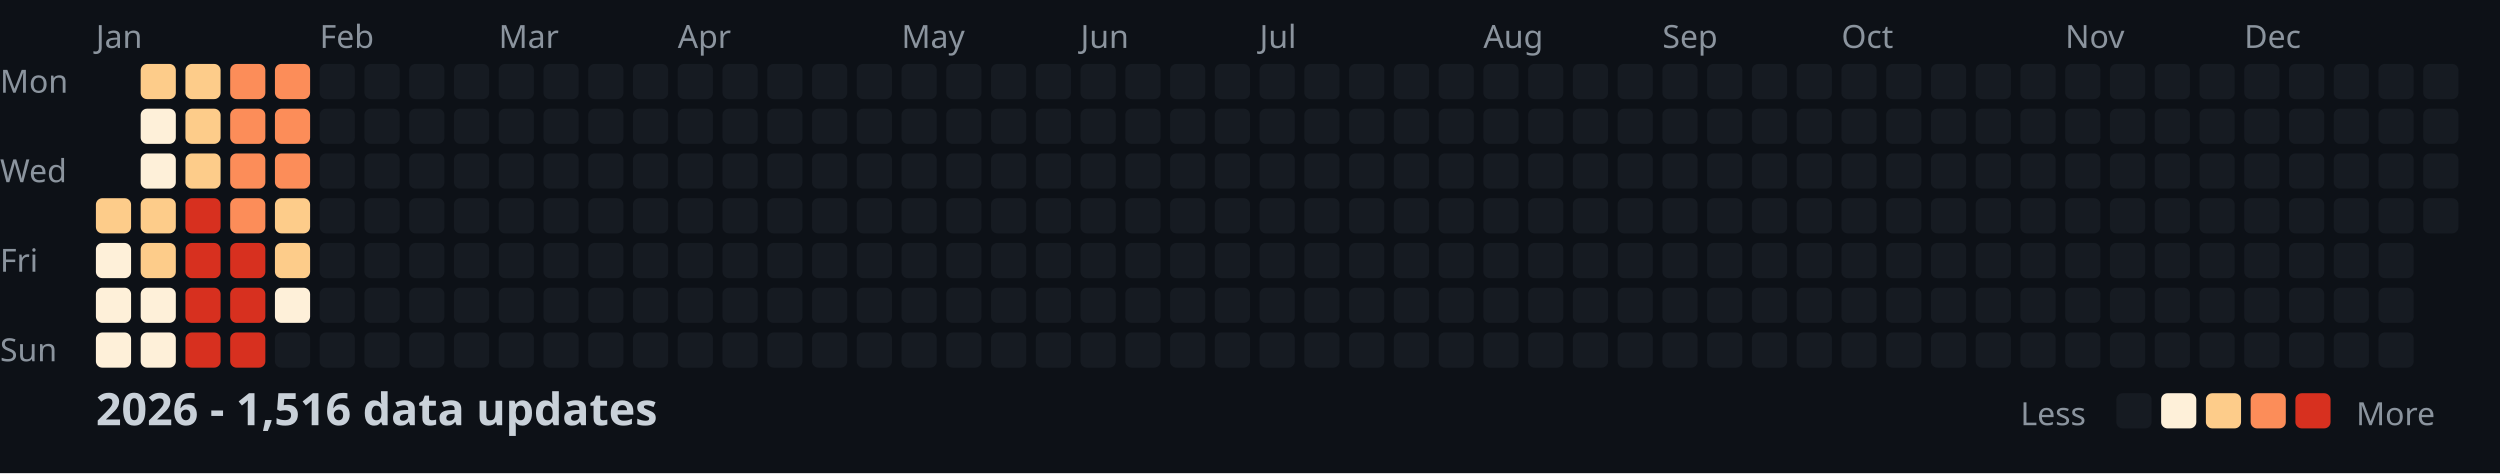
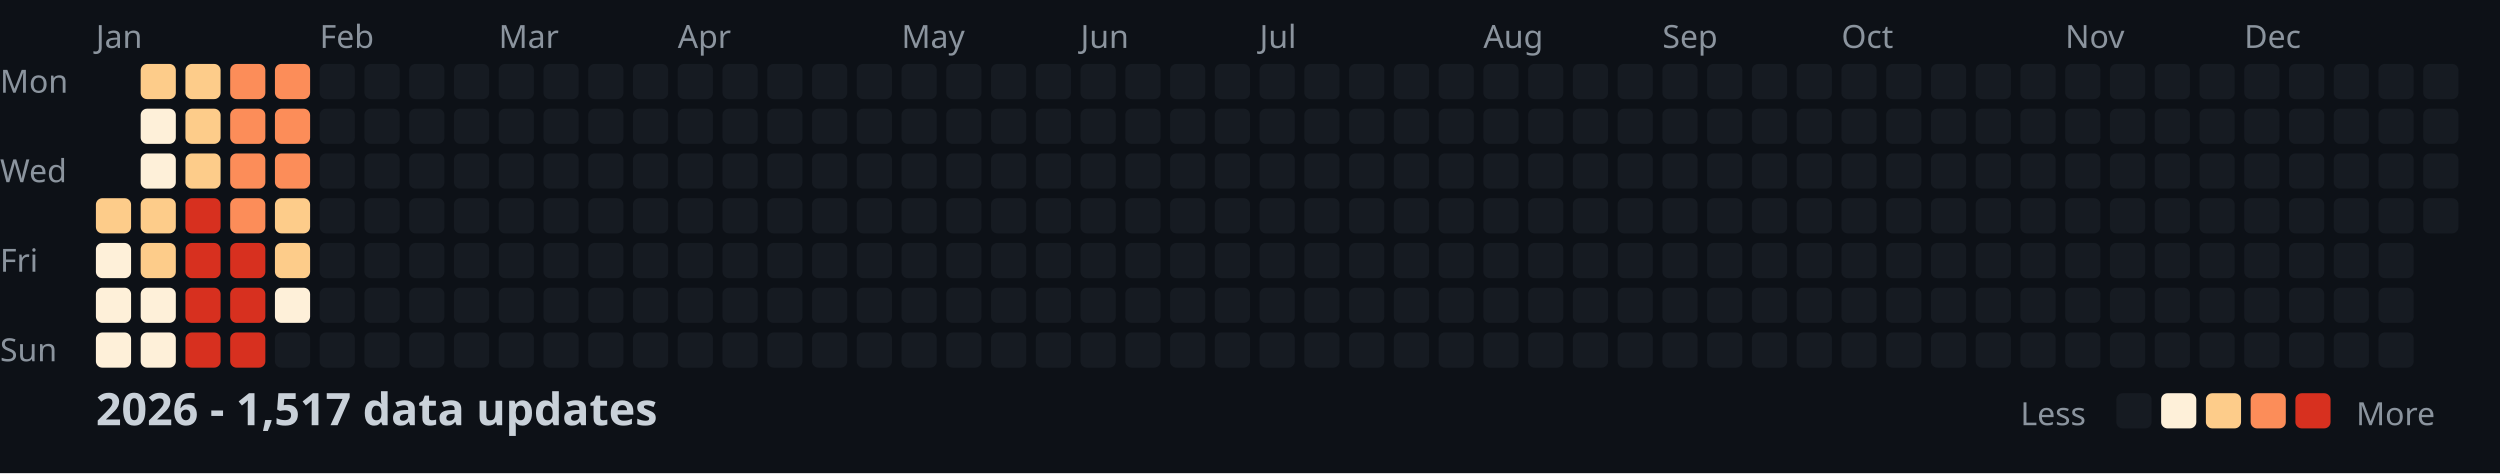
<svg xmlns="http://www.w3.org/2000/svg" width="782" height="148">
  <style>
    .month { font: 10px sans-serif; fill: #8b949e; }
    .day { font: 10px sans-serif; fill: #8b949e; }
    .title { font: bold 14px sans-serif; fill: #c9d1d9; }
    .legend { font: 10px sans-serif; fill: #8b949e; }
  </style>
  <rect width="100%" height="100%" fill="#0d1117" />
  <text x="0" y="29" class="day">Mon</text>
  <text x="0" y="57" class="day">Wed</text>
  <text x="0" y="85" class="day">Fri</text>
  <text x="0" y="113" class="day">Sun</text>
  <text x="30" y="15" class="month">Jan</text>
  <text x="100" y="15" class="month">Feb</text>
  <text x="156" y="15" class="month">Mar</text>
  <text x="212" y="15" class="month">Apr</text>
  <text x="282" y="15" class="month">May</text>
  <text x="338" y="15" class="month">Jun</text>
  <text x="394" y="15" class="month">Jul</text>
  <text x="464" y="15" class="month">Aug</text>
  <text x="520" y="15" class="month">Sep</text>
  <text x="576" y="15" class="month">Oct</text>
  <text x="646" y="15" class="month">Nov</text>
  <text x="702" y="15" class="month">Dec</text>
  <rect x="30" y="62" width="11" height="11" fill="#fdcc8a" rx="2" />
  <rect x="30" y="76" width="11" height="11" fill="#fef0d9" rx="2" />
  <rect x="30" y="90" width="11" height="11" fill="#fef0d9" rx="2" />
  <rect x="30" y="104" width="11" height="11" fill="#fef0d9" rx="2" />
  <rect x="44" y="20" width="11" height="11" fill="#fdcc8a" rx="2" />
  <rect x="44" y="34" width="11" height="11" fill="#fef0d9" rx="2" />
  <rect x="44" y="48" width="11" height="11" fill="#fef0d9" rx="2" />
  <rect x="44" y="62" width="11" height="11" fill="#fdcc8a" rx="2" />
  <rect x="44" y="76" width="11" height="11" fill="#fdcc8a" rx="2" />
  <rect x="44" y="90" width="11" height="11" fill="#fef0d9" rx="2" />
  <rect x="44" y="104" width="11" height="11" fill="#fef0d9" rx="2" />
  <rect x="58" y="20" width="11" height="11" fill="#fdcc8a" rx="2" />
  <rect x="58" y="34" width="11" height="11" fill="#fdcc8a" rx="2" />
  <rect x="58" y="48" width="11" height="11" fill="#fdcc8a" rx="2" />
  <rect x="58" y="62" width="11" height="11" fill="#d7301f" rx="2" />
  <rect x="58" y="76" width="11" height="11" fill="#d7301f" rx="2" />
  <rect x="58" y="90" width="11" height="11" fill="#d7301f" rx="2" />
  <rect x="58" y="104" width="11" height="11" fill="#d7301f" rx="2" />
  <rect x="72" y="20" width="11" height="11" fill="#fc8d59" rx="2" />
  <rect x="72" y="34" width="11" height="11" fill="#fc8d59" rx="2" />
  <rect x="72" y="48" width="11" height="11" fill="#fc8d59" rx="2" />
  <rect x="72" y="62" width="11" height="11" fill="#fc8d59" rx="2" />
  <rect x="72" y="76" width="11" height="11" fill="#d7301f" rx="2" />
  <rect x="72" y="90" width="11" height="11" fill="#d7301f" rx="2" />
  <rect x="72" y="104" width="11" height="11" fill="#d7301f" rx="2" />
  <rect x="86" y="20" width="11" height="11" fill="#fc8d59" rx="2" />
  <rect x="86" y="34" width="11" height="11" fill="#fc8d59" rx="2" />
  <rect x="86" y="48" width="11" height="11" fill="#fc8d59" rx="2" />
  <rect x="86" y="62" width="11" height="11" fill="#fdcc8a" rx="2" />
  <rect x="86" y="76" width="11" height="11" fill="#fdcc8a" rx="2" />
  <rect x="86" y="90" width="11" height="11" fill="#fef0d9" rx="2" />
  <rect x="86" y="104" width="11" height="11" fill="#161b22" rx="2" />
  <rect x="100" y="20" width="11" height="11" fill="#161b22" rx="2" />
  <rect x="100" y="34" width="11" height="11" fill="#161b22" rx="2" />
  <rect x="100" y="48" width="11" height="11" fill="#161b22" rx="2" />
  <rect x="100" y="62" width="11" height="11" fill="#161b22" rx="2" />
  <rect x="100" y="76" width="11" height="11" fill="#161b22" rx="2" />
  <rect x="100" y="90" width="11" height="11" fill="#161b22" rx="2" />
  <rect x="100" y="104" width="11" height="11" fill="#161b22" rx="2" />
  <rect x="114" y="20" width="11" height="11" fill="#161b22" rx="2" />
  <rect x="114" y="34" width="11" height="11" fill="#161b22" rx="2" />
  <rect x="114" y="48" width="11" height="11" fill="#161b22" rx="2" />
  <rect x="114" y="62" width="11" height="11" fill="#161b22" rx="2" />
  <rect x="114" y="76" width="11" height="11" fill="#161b22" rx="2" />
  <rect x="114" y="90" width="11" height="11" fill="#161b22" rx="2" />
  <rect x="114" y="104" width="11" height="11" fill="#161b22" rx="2" />
  <rect x="128" y="20" width="11" height="11" fill="#161b22" rx="2" />
  <rect x="128" y="34" width="11" height="11" fill="#161b22" rx="2" />
  <rect x="128" y="48" width="11" height="11" fill="#161b22" rx="2" />
  <rect x="128" y="62" width="11" height="11" fill="#161b22" rx="2" />
  <rect x="128" y="76" width="11" height="11" fill="#161b22" rx="2" />
  <rect x="128" y="90" width="11" height="11" fill="#161b22" rx="2" />
  <rect x="128" y="104" width="11" height="11" fill="#161b22" rx="2" />
  <rect x="142" y="20" width="11" height="11" fill="#161b22" rx="2" />
  <rect x="142" y="34" width="11" height="11" fill="#161b22" rx="2" />
  <rect x="142" y="48" width="11" height="11" fill="#161b22" rx="2" />
  <rect x="142" y="62" width="11" height="11" fill="#161b22" rx="2" />
  <rect x="142" y="76" width="11" height="11" fill="#161b22" rx="2" />
  <rect x="142" y="90" width="11" height="11" fill="#161b22" rx="2" />
  <rect x="142" y="104" width="11" height="11" fill="#161b22" rx="2" />
  <rect x="156" y="20" width="11" height="11" fill="#161b22" rx="2" />
  <rect x="156" y="34" width="11" height="11" fill="#161b22" rx="2" />
  <rect x="156" y="48" width="11" height="11" fill="#161b22" rx="2" />
  <rect x="156" y="62" width="11" height="11" fill="#161b22" rx="2" />
  <rect x="156" y="76" width="11" height="11" fill="#161b22" rx="2" />
  <rect x="156" y="90" width="11" height="11" fill="#161b22" rx="2" />
  <rect x="156" y="104" width="11" height="11" fill="#161b22" rx="2" />
  <rect x="170" y="20" width="11" height="11" fill="#161b22" rx="2" />
  <rect x="170" y="34" width="11" height="11" fill="#161b22" rx="2" />
  <rect x="170" y="48" width="11" height="11" fill="#161b22" rx="2" />
  <rect x="170" y="62" width="11" height="11" fill="#161b22" rx="2" />
  <rect x="170" y="76" width="11" height="11" fill="#161b22" rx="2" />
  <rect x="170" y="90" width="11" height="11" fill="#161b22" rx="2" />
  <rect x="170" y="104" width="11" height="11" fill="#161b22" rx="2" />
  <rect x="184" y="20" width="11" height="11" fill="#161b22" rx="2" />
  <rect x="184" y="34" width="11" height="11" fill="#161b22" rx="2" />
  <rect x="184" y="48" width="11" height="11" fill="#161b22" rx="2" />
  <rect x="184" y="62" width="11" height="11" fill="#161b22" rx="2" />
  <rect x="184" y="76" width="11" height="11" fill="#161b22" rx="2" />
  <rect x="184" y="90" width="11" height="11" fill="#161b22" rx="2" />
  <rect x="184" y="104" width="11" height="11" fill="#161b22" rx="2" />
  <rect x="198" y="20" width="11" height="11" fill="#161b22" rx="2" />
  <rect x="198" y="34" width="11" height="11" fill="#161b22" rx="2" />
  <rect x="198" y="48" width="11" height="11" fill="#161b22" rx="2" />
  <rect x="198" y="62" width="11" height="11" fill="#161b22" rx="2" />
  <rect x="198" y="76" width="11" height="11" fill="#161b22" rx="2" />
  <rect x="198" y="90" width="11" height="11" fill="#161b22" rx="2" />
  <rect x="198" y="104" width="11" height="11" fill="#161b22" rx="2" />
  <rect x="212" y="20" width="11" height="11" fill="#161b22" rx="2" />
  <rect x="212" y="34" width="11" height="11" fill="#161b22" rx="2" />
  <rect x="212" y="48" width="11" height="11" fill="#161b22" rx="2" />
  <rect x="212" y="62" width="11" height="11" fill="#161b22" rx="2" />
  <rect x="212" y="76" width="11" height="11" fill="#161b22" rx="2" />
  <rect x="212" y="90" width="11" height="11" fill="#161b22" rx="2" />
  <rect x="212" y="104" width="11" height="11" fill="#161b22" rx="2" />
  <rect x="226" y="20" width="11" height="11" fill="#161b22" rx="2" />
  <rect x="226" y="34" width="11" height="11" fill="#161b22" rx="2" />
  <rect x="226" y="48" width="11" height="11" fill="#161b22" rx="2" />
  <rect x="226" y="62" width="11" height="11" fill="#161b22" rx="2" />
  <rect x="226" y="76" width="11" height="11" fill="#161b22" rx="2" />
  <rect x="226" y="90" width="11" height="11" fill="#161b22" rx="2" />
  <rect x="226" y="104" width="11" height="11" fill="#161b22" rx="2" />
  <rect x="240" y="20" width="11" height="11" fill="#161b22" rx="2" />
  <rect x="240" y="34" width="11" height="11" fill="#161b22" rx="2" />
  <rect x="240" y="48" width="11" height="11" fill="#161b22" rx="2" />
  <rect x="240" y="62" width="11" height="11" fill="#161b22" rx="2" />
  <rect x="240" y="76" width="11" height="11" fill="#161b22" rx="2" />
  <rect x="240" y="90" width="11" height="11" fill="#161b22" rx="2" />
  <rect x="240" y="104" width="11" height="11" fill="#161b22" rx="2" />
  <rect x="254" y="20" width="11" height="11" fill="#161b22" rx="2" />
  <rect x="254" y="34" width="11" height="11" fill="#161b22" rx="2" />
  <rect x="254" y="48" width="11" height="11" fill="#161b22" rx="2" />
  <rect x="254" y="62" width="11" height="11" fill="#161b22" rx="2" />
  <rect x="254" y="76" width="11" height="11" fill="#161b22" rx="2" />
  <rect x="254" y="90" width="11" height="11" fill="#161b22" rx="2" />
  <rect x="254" y="104" width="11" height="11" fill="#161b22" rx="2" />
  <rect x="268" y="20" width="11" height="11" fill="#161b22" rx="2" />
  <rect x="268" y="34" width="11" height="11" fill="#161b22" rx="2" />
  <rect x="268" y="48" width="11" height="11" fill="#161b22" rx="2" />
  <rect x="268" y="62" width="11" height="11" fill="#161b22" rx="2" />
  <rect x="268" y="76" width="11" height="11" fill="#161b22" rx="2" />
  <rect x="268" y="90" width="11" height="11" fill="#161b22" rx="2" />
  <rect x="268" y="104" width="11" height="11" fill="#161b22" rx="2" />
  <rect x="282" y="20" width="11" height="11" fill="#161b22" rx="2" />
  <rect x="282" y="34" width="11" height="11" fill="#161b22" rx="2" />
  <rect x="282" y="48" width="11" height="11" fill="#161b22" rx="2" />
  <rect x="282" y="62" width="11" height="11" fill="#161b22" rx="2" />
  <rect x="282" y="76" width="11" height="11" fill="#161b22" rx="2" />
  <rect x="282" y="90" width="11" height="11" fill="#161b22" rx="2" />
  <rect x="282" y="104" width="11" height="11" fill="#161b22" rx="2" />
  <rect x="296" y="20" width="11" height="11" fill="#161b22" rx="2" />
  <rect x="296" y="34" width="11" height="11" fill="#161b22" rx="2" />
  <rect x="296" y="48" width="11" height="11" fill="#161b22" rx="2" />
  <rect x="296" y="62" width="11" height="11" fill="#161b22" rx="2" />
  <rect x="296" y="76" width="11" height="11" fill="#161b22" rx="2" />
  <rect x="296" y="90" width="11" height="11" fill="#161b22" rx="2" />
  <rect x="296" y="104" width="11" height="11" fill="#161b22" rx="2" />
  <rect x="310" y="20" width="11" height="11" fill="#161b22" rx="2" />
  <rect x="310" y="34" width="11" height="11" fill="#161b22" rx="2" />
  <rect x="310" y="48" width="11" height="11" fill="#161b22" rx="2" />
  <rect x="310" y="62" width="11" height="11" fill="#161b22" rx="2" />
  <rect x="310" y="76" width="11" height="11" fill="#161b22" rx="2" />
  <rect x="310" y="90" width="11" height="11" fill="#161b22" rx="2" />
  <rect x="310" y="104" width="11" height="11" fill="#161b22" rx="2" />
  <rect x="324" y="20" width="11" height="11" fill="#161b22" rx="2" />
  <rect x="324" y="34" width="11" height="11" fill="#161b22" rx="2" />
  <rect x="324" y="48" width="11" height="11" fill="#161b22" rx="2" />
  <rect x="324" y="62" width="11" height="11" fill="#161b22" rx="2" />
  <rect x="324" y="76" width="11" height="11" fill="#161b22" rx="2" />
  <rect x="324" y="90" width="11" height="11" fill="#161b22" rx="2" />
  <rect x="324" y="104" width="11" height="11" fill="#161b22" rx="2" />
  <rect x="338" y="20" width="11" height="11" fill="#161b22" rx="2" />
  <rect x="338" y="34" width="11" height="11" fill="#161b22" rx="2" />
  <rect x="338" y="48" width="11" height="11" fill="#161b22" rx="2" />
  <rect x="338" y="62" width="11" height="11" fill="#161b22" rx="2" />
  <rect x="338" y="76" width="11" height="11" fill="#161b22" rx="2" />
  <rect x="338" y="90" width="11" height="11" fill="#161b22" rx="2" />
  <rect x="338" y="104" width="11" height="11" fill="#161b22" rx="2" />
  <rect x="352" y="20" width="11" height="11" fill="#161b22" rx="2" />
  <rect x="352" y="34" width="11" height="11" fill="#161b22" rx="2" />
  <rect x="352" y="48" width="11" height="11" fill="#161b22" rx="2" />
  <rect x="352" y="62" width="11" height="11" fill="#161b22" rx="2" />
  <rect x="352" y="76" width="11" height="11" fill="#161b22" rx="2" />
  <rect x="352" y="90" width="11" height="11" fill="#161b22" rx="2" />
  <rect x="352" y="104" width="11" height="11" fill="#161b22" rx="2" />
  <rect x="366" y="20" width="11" height="11" fill="#161b22" rx="2" />
  <rect x="366" y="34" width="11" height="11" fill="#161b22" rx="2" />
  <rect x="366" y="48" width="11" height="11" fill="#161b22" rx="2" />
  <rect x="366" y="62" width="11" height="11" fill="#161b22" rx="2" />
  <rect x="366" y="76" width="11" height="11" fill="#161b22" rx="2" />
  <rect x="366" y="90" width="11" height="11" fill="#161b22" rx="2" />
  <rect x="366" y="104" width="11" height="11" fill="#161b22" rx="2" />
  <rect x="380" y="20" width="11" height="11" fill="#161b22" rx="2" />
  <rect x="380" y="34" width="11" height="11" fill="#161b22" rx="2" />
  <rect x="380" y="48" width="11" height="11" fill="#161b22" rx="2" />
  <rect x="380" y="62" width="11" height="11" fill="#161b22" rx="2" />
  <rect x="380" y="76" width="11" height="11" fill="#161b22" rx="2" />
  <rect x="380" y="90" width="11" height="11" fill="#161b22" rx="2" />
  <rect x="380" y="104" width="11" height="11" fill="#161b22" rx="2" />
  <rect x="394" y="20" width="11" height="11" fill="#161b22" rx="2" />
  <rect x="394" y="34" width="11" height="11" fill="#161b22" rx="2" />
  <rect x="394" y="48" width="11" height="11" fill="#161b22" rx="2" />
  <rect x="394" y="62" width="11" height="11" fill="#161b22" rx="2" />
  <rect x="394" y="76" width="11" height="11" fill="#161b22" rx="2" />
  <rect x="394" y="90" width="11" height="11" fill="#161b22" rx="2" />
  <rect x="394" y="104" width="11" height="11" fill="#161b22" rx="2" />
  <rect x="408" y="20" width="11" height="11" fill="#161b22" rx="2" />
  <rect x="408" y="34" width="11" height="11" fill="#161b22" rx="2" />
  <rect x="408" y="48" width="11" height="11" fill="#161b22" rx="2" />
  <rect x="408" y="62" width="11" height="11" fill="#161b22" rx="2" />
  <rect x="408" y="76" width="11" height="11" fill="#161b22" rx="2" />
  <rect x="408" y="90" width="11" height="11" fill="#161b22" rx="2" />
  <rect x="408" y="104" width="11" height="11" fill="#161b22" rx="2" />
  <rect x="422" y="20" width="11" height="11" fill="#161b22" rx="2" />
  <rect x="422" y="34" width="11" height="11" fill="#161b22" rx="2" />
  <rect x="422" y="48" width="11" height="11" fill="#161b22" rx="2" />
  <rect x="422" y="62" width="11" height="11" fill="#161b22" rx="2" />
  <rect x="422" y="76" width="11" height="11" fill="#161b22" rx="2" />
  <rect x="422" y="90" width="11" height="11" fill="#161b22" rx="2" />
  <rect x="422" y="104" width="11" height="11" fill="#161b22" rx="2" />
  <rect x="436" y="20" width="11" height="11" fill="#161b22" rx="2" />
  <rect x="436" y="34" width="11" height="11" fill="#161b22" rx="2" />
  <rect x="436" y="48" width="11" height="11" fill="#161b22" rx="2" />
  <rect x="436" y="62" width="11" height="11" fill="#161b22" rx="2" />
  <rect x="436" y="76" width="11" height="11" fill="#161b22" rx="2" />
  <rect x="436" y="90" width="11" height="11" fill="#161b22" rx="2" />
  <rect x="436" y="104" width="11" height="11" fill="#161b22" rx="2" />
  <rect x="450" y="20" width="11" height="11" fill="#161b22" rx="2" />
  <rect x="450" y="34" width="11" height="11" fill="#161b22" rx="2" />
  <rect x="450" y="48" width="11" height="11" fill="#161b22" rx="2" />
  <rect x="450" y="62" width="11" height="11" fill="#161b22" rx="2" />
  <rect x="450" y="76" width="11" height="11" fill="#161b22" rx="2" />
  <rect x="450" y="90" width="11" height="11" fill="#161b22" rx="2" />
  <rect x="450" y="104" width="11" height="11" fill="#161b22" rx="2" />
  <rect x="464" y="20" width="11" height="11" fill="#161b22" rx="2" />
  <rect x="464" y="34" width="11" height="11" fill="#161b22" rx="2" />
  <rect x="464" y="48" width="11" height="11" fill="#161b22" rx="2" />
  <rect x="464" y="62" width="11" height="11" fill="#161b22" rx="2" />
  <rect x="464" y="76" width="11" height="11" fill="#161b22" rx="2" />
  <rect x="464" y="90" width="11" height="11" fill="#161b22" rx="2" />
  <rect x="464" y="104" width="11" height="11" fill="#161b22" rx="2" />
  <rect x="478" y="20" width="11" height="11" fill="#161b22" rx="2" />
  <rect x="478" y="34" width="11" height="11" fill="#161b22" rx="2" />
  <rect x="478" y="48" width="11" height="11" fill="#161b22" rx="2" />
  <rect x="478" y="62" width="11" height="11" fill="#161b22" rx="2" />
  <rect x="478" y="76" width="11" height="11" fill="#161b22" rx="2" />
  <rect x="478" y="90" width="11" height="11" fill="#161b22" rx="2" />
  <rect x="478" y="104" width="11" height="11" fill="#161b22" rx="2" />
  <rect x="492" y="20" width="11" height="11" fill="#161b22" rx="2" />
  <rect x="492" y="34" width="11" height="11" fill="#161b22" rx="2" />
  <rect x="492" y="48" width="11" height="11" fill="#161b22" rx="2" />
  <rect x="492" y="62" width="11" height="11" fill="#161b22" rx="2" />
  <rect x="492" y="76" width="11" height="11" fill="#161b22" rx="2" />
  <rect x="492" y="90" width="11" height="11" fill="#161b22" rx="2" />
  <rect x="492" y="104" width="11" height="11" fill="#161b22" rx="2" />
  <rect x="506" y="20" width="11" height="11" fill="#161b22" rx="2" />
  <rect x="506" y="34" width="11" height="11" fill="#161b22" rx="2" />
  <rect x="506" y="48" width="11" height="11" fill="#161b22" rx="2" />
  <rect x="506" y="62" width="11" height="11" fill="#161b22" rx="2" />
  <rect x="506" y="76" width="11" height="11" fill="#161b22" rx="2" />
  <rect x="506" y="90" width="11" height="11" fill="#161b22" rx="2" />
  <rect x="506" y="104" width="11" height="11" fill="#161b22" rx="2" />
  <rect x="520" y="20" width="11" height="11" fill="#161b22" rx="2" />
  <rect x="520" y="34" width="11" height="11" fill="#161b22" rx="2" />
  <rect x="520" y="48" width="11" height="11" fill="#161b22" rx="2" />
  <rect x="520" y="62" width="11" height="11" fill="#161b22" rx="2" />
  <rect x="520" y="76" width="11" height="11" fill="#161b22" rx="2" />
  <rect x="520" y="90" width="11" height="11" fill="#161b22" rx="2" />
  <rect x="520" y="104" width="11" height="11" fill="#161b22" rx="2" />
  <rect x="534" y="20" width="11" height="11" fill="#161b22" rx="2" />
  <rect x="534" y="34" width="11" height="11" fill="#161b22" rx="2" />
  <rect x="534" y="48" width="11" height="11" fill="#161b22" rx="2" />
  <rect x="534" y="62" width="11" height="11" fill="#161b22" rx="2" />
  <rect x="534" y="76" width="11" height="11" fill="#161b22" rx="2" />
  <rect x="534" y="90" width="11" height="11" fill="#161b22" rx="2" />
  <rect x="534" y="104" width="11" height="11" fill="#161b22" rx="2" />
  <rect x="548" y="20" width="11" height="11" fill="#161b22" rx="2" />
  <rect x="548" y="34" width="11" height="11" fill="#161b22" rx="2" />
  <rect x="548" y="48" width="11" height="11" fill="#161b22" rx="2" />
  <rect x="548" y="62" width="11" height="11" fill="#161b22" rx="2" />
  <rect x="548" y="76" width="11" height="11" fill="#161b22" rx="2" />
  <rect x="548" y="90" width="11" height="11" fill="#161b22" rx="2" />
  <rect x="548" y="104" width="11" height="11" fill="#161b22" rx="2" />
  <rect x="562" y="20" width="11" height="11" fill="#161b22" rx="2" />
  <rect x="562" y="34" width="11" height="11" fill="#161b22" rx="2" />
  <rect x="562" y="48" width="11" height="11" fill="#161b22" rx="2" />
  <rect x="562" y="62" width="11" height="11" fill="#161b22" rx="2" />
  <rect x="562" y="76" width="11" height="11" fill="#161b22" rx="2" />
  <rect x="562" y="90" width="11" height="11" fill="#161b22" rx="2" />
  <rect x="562" y="104" width="11" height="11" fill="#161b22" rx="2" />
  <rect x="576" y="20" width="11" height="11" fill="#161b22" rx="2" />
  <rect x="576" y="34" width="11" height="11" fill="#161b22" rx="2" />
  <rect x="576" y="48" width="11" height="11" fill="#161b22" rx="2" />
  <rect x="576" y="62" width="11" height="11" fill="#161b22" rx="2" />
  <rect x="576" y="76" width="11" height="11" fill="#161b22" rx="2" />
  <rect x="576" y="90" width="11" height="11" fill="#161b22" rx="2" />
  <rect x="576" y="104" width="11" height="11" fill="#161b22" rx="2" />
  <rect x="590" y="20" width="11" height="11" fill="#161b22" rx="2" />
  <rect x="590" y="34" width="11" height="11" fill="#161b22" rx="2" />
  <rect x="590" y="48" width="11" height="11" fill="#161b22" rx="2" />
  <rect x="590" y="62" width="11" height="11" fill="#161b22" rx="2" />
  <rect x="590" y="76" width="11" height="11" fill="#161b22" rx="2" />
  <rect x="590" y="90" width="11" height="11" fill="#161b22" rx="2" />
  <rect x="590" y="104" width="11" height="11" fill="#161b22" rx="2" />
  <rect x="604" y="20" width="11" height="11" fill="#161b22" rx="2" />
  <rect x="604" y="34" width="11" height="11" fill="#161b22" rx="2" />
  <rect x="604" y="48" width="11" height="11" fill="#161b22" rx="2" />
  <rect x="604" y="62" width="11" height="11" fill="#161b22" rx="2" />
  <rect x="604" y="76" width="11" height="11" fill="#161b22" rx="2" />
  <rect x="604" y="90" width="11" height="11" fill="#161b22" rx="2" />
  <rect x="604" y="104" width="11" height="11" fill="#161b22" rx="2" />
  <rect x="618" y="20" width="11" height="11" fill="#161b22" rx="2" />
  <rect x="618" y="34" width="11" height="11" fill="#161b22" rx="2" />
  <rect x="618" y="48" width="11" height="11" fill="#161b22" rx="2" />
  <rect x="618" y="62" width="11" height="11" fill="#161b22" rx="2" />
  <rect x="618" y="76" width="11" height="11" fill="#161b22" rx="2" />
  <rect x="618" y="90" width="11" height="11" fill="#161b22" rx="2" />
  <rect x="618" y="104" width="11" height="11" fill="#161b22" rx="2" />
  <rect x="632" y="20" width="11" height="11" fill="#161b22" rx="2" />
  <rect x="632" y="34" width="11" height="11" fill="#161b22" rx="2" />
  <rect x="632" y="48" width="11" height="11" fill="#161b22" rx="2" />
  <rect x="632" y="62" width="11" height="11" fill="#161b22" rx="2" />
  <rect x="632" y="76" width="11" height="11" fill="#161b22" rx="2" />
  <rect x="632" y="90" width="11" height="11" fill="#161b22" rx="2" />
  <rect x="632" y="104" width="11" height="11" fill="#161b22" rx="2" />
  <rect x="646" y="20" width="11" height="11" fill="#161b22" rx="2" />
  <rect x="646" y="34" width="11" height="11" fill="#161b22" rx="2" />
  <rect x="646" y="48" width="11" height="11" fill="#161b22" rx="2" />
  <rect x="646" y="62" width="11" height="11" fill="#161b22" rx="2" />
  <rect x="646" y="76" width="11" height="11" fill="#161b22" rx="2" />
  <rect x="646" y="90" width="11" height="11" fill="#161b22" rx="2" />
  <rect x="646" y="104" width="11" height="11" fill="#161b22" rx="2" />
  <rect x="660" y="20" width="11" height="11" fill="#161b22" rx="2" />
  <rect x="660" y="34" width="11" height="11" fill="#161b22" rx="2" />
  <rect x="660" y="48" width="11" height="11" fill="#161b22" rx="2" />
  <rect x="660" y="62" width="11" height="11" fill="#161b22" rx="2" />
  <rect x="660" y="76" width="11" height="11" fill="#161b22" rx="2" />
  <rect x="660" y="90" width="11" height="11" fill="#161b22" rx="2" />
  <rect x="660" y="104" width="11" height="11" fill="#161b22" rx="2" />
  <rect x="674" y="20" width="11" height="11" fill="#161b22" rx="2" />
  <rect x="674" y="34" width="11" height="11" fill="#161b22" rx="2" />
  <rect x="674" y="48" width="11" height="11" fill="#161b22" rx="2" />
  <rect x="674" y="62" width="11" height="11" fill="#161b22" rx="2" />
  <rect x="674" y="76" width="11" height="11" fill="#161b22" rx="2" />
  <rect x="674" y="90" width="11" height="11" fill="#161b22" rx="2" />
  <rect x="674" y="104" width="11" height="11" fill="#161b22" rx="2" />
  <rect x="688" y="20" width="11" height="11" fill="#161b22" rx="2" />
  <rect x="688" y="34" width="11" height="11" fill="#161b22" rx="2" />
  <rect x="688" y="48" width="11" height="11" fill="#161b22" rx="2" />
  <rect x="688" y="62" width="11" height="11" fill="#161b22" rx="2" />
  <rect x="688" y="76" width="11" height="11" fill="#161b22" rx="2" />
  <rect x="688" y="90" width="11" height="11" fill="#161b22" rx="2" />
  <rect x="688" y="104" width="11" height="11" fill="#161b22" rx="2" />
  <rect x="702" y="20" width="11" height="11" fill="#161b22" rx="2" />
  <rect x="702" y="34" width="11" height="11" fill="#161b22" rx="2" />
  <rect x="702" y="48" width="11" height="11" fill="#161b22" rx="2" />
  <rect x="702" y="62" width="11" height="11" fill="#161b22" rx="2" />
  <rect x="702" y="76" width="11" height="11" fill="#161b22" rx="2" />
  <rect x="702" y="90" width="11" height="11" fill="#161b22" rx="2" />
  <rect x="702" y="104" width="11" height="11" fill="#161b22" rx="2" />
  <rect x="716" y="20" width="11" height="11" fill="#161b22" rx="2" />
  <rect x="716" y="34" width="11" height="11" fill="#161b22" rx="2" />
  <rect x="716" y="48" width="11" height="11" fill="#161b22" rx="2" />
  <rect x="716" y="62" width="11" height="11" fill="#161b22" rx="2" />
  <rect x="716" y="76" width="11" height="11" fill="#161b22" rx="2" />
  <rect x="716" y="90" width="11" height="11" fill="#161b22" rx="2" />
  <rect x="716" y="104" width="11" height="11" fill="#161b22" rx="2" />
  <rect x="730" y="20" width="11" height="11" fill="#161b22" rx="2" />
  <rect x="730" y="34" width="11" height="11" fill="#161b22" rx="2" />
  <rect x="730" y="48" width="11" height="11" fill="#161b22" rx="2" />
  <rect x="730" y="62" width="11" height="11" fill="#161b22" rx="2" />
  <rect x="730" y="76" width="11" height="11" fill="#161b22" rx="2" />
  <rect x="730" y="90" width="11" height="11" fill="#161b22" rx="2" />
  <rect x="730" y="104" width="11" height="11" fill="#161b22" rx="2" />
  <rect x="744" y="20" width="11" height="11" fill="#161b22" rx="2" />
  <rect x="744" y="34" width="11" height="11" fill="#161b22" rx="2" />
  <rect x="744" y="48" width="11" height="11" fill="#161b22" rx="2" />
  <rect x="744" y="62" width="11" height="11" fill="#161b22" rx="2" />
  <rect x="744" y="76" width="11" height="11" fill="#161b22" rx="2" />
  <rect x="744" y="90" width="11" height="11" fill="#161b22" rx="2" />
  <rect x="744" y="104" width="11" height="11" fill="#161b22" rx="2" />
  <rect x="758" y="20" width="11" height="11" fill="#161b22" rx="2" />
  <rect x="758" y="34" width="11" height="11" fill="#161b22" rx="2" />
  <rect x="758" y="48" width="11" height="11" fill="#161b22" rx="2" />
  <rect x="758" y="62" width="11" height="11" fill="#161b22" rx="2" />
-   <text x="30" y="133" class="title">2026 - 1,516 data updates</text>
+   <text x="30" y="133" class="title">2026 - 1,517 data updates</text>
  <text x="632" y="133" class="legend">Less</text>
  <rect x="662" y="123" width="11" height="11" fill="#161b22" rx="2" />
  <rect x="676" y="123" width="11" height="11" fill="#fef0d9" rx="2" />
  <rect x="690" y="123" width="11" height="11" fill="#fdcc8a" rx="2" />
  <rect x="704" y="123" width="11" height="11" fill="#fc8d59" rx="2" />
  <rect x="718" y="123" width="11" height="11" fill="#d7301f" rx="2" />
  <text x="737" y="133" class="legend">More</text>
</svg>
